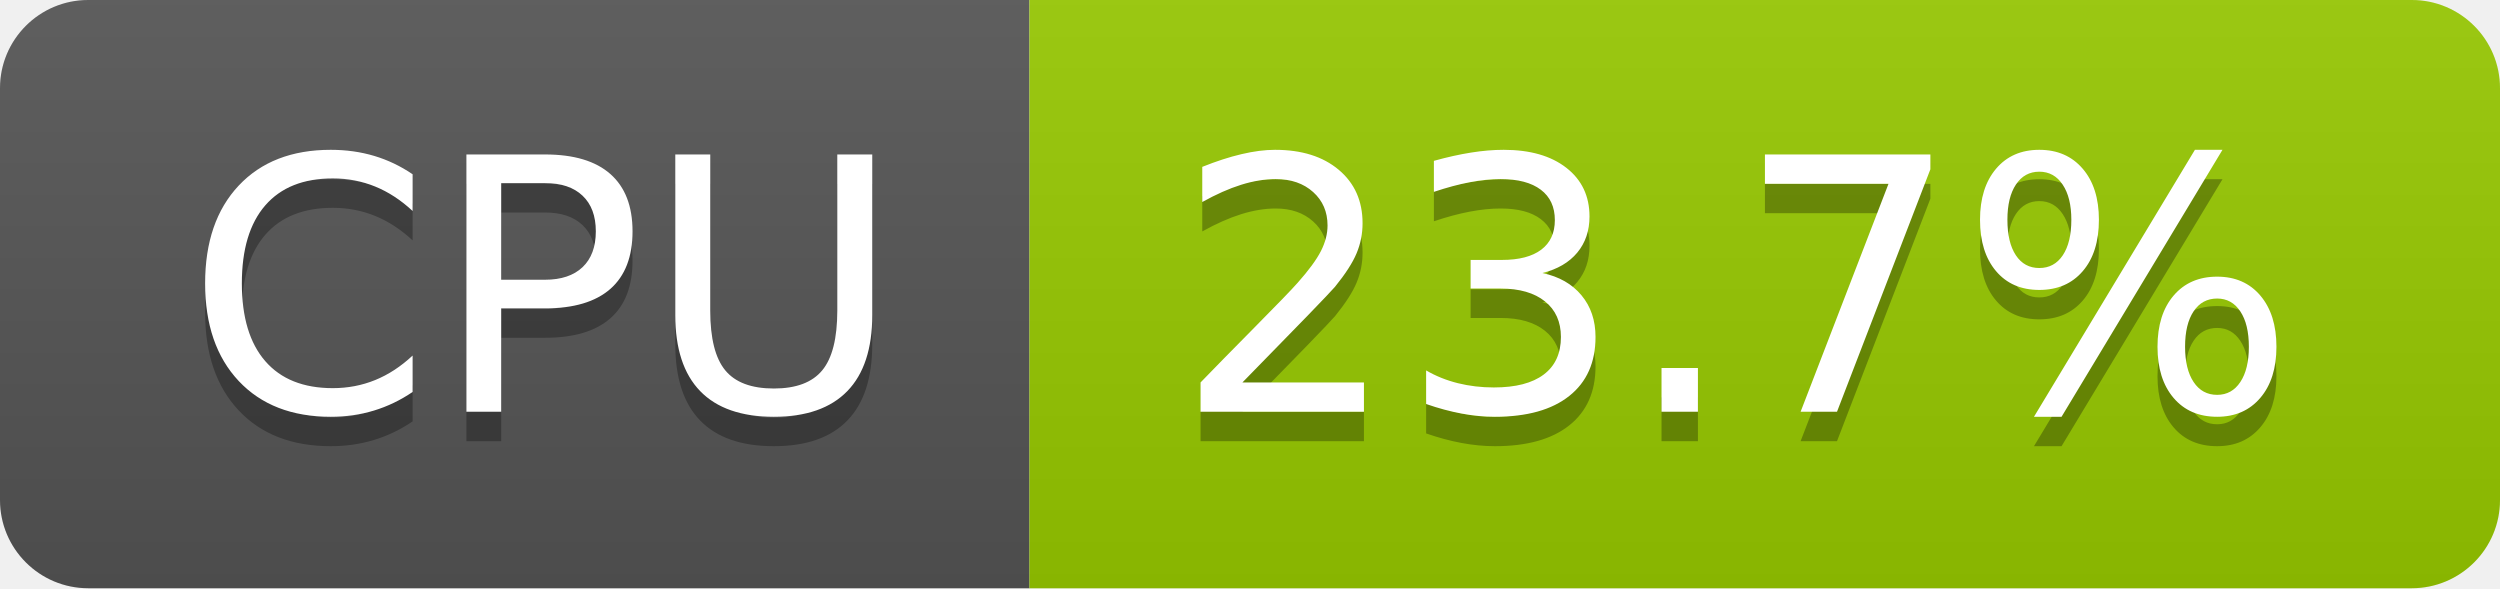
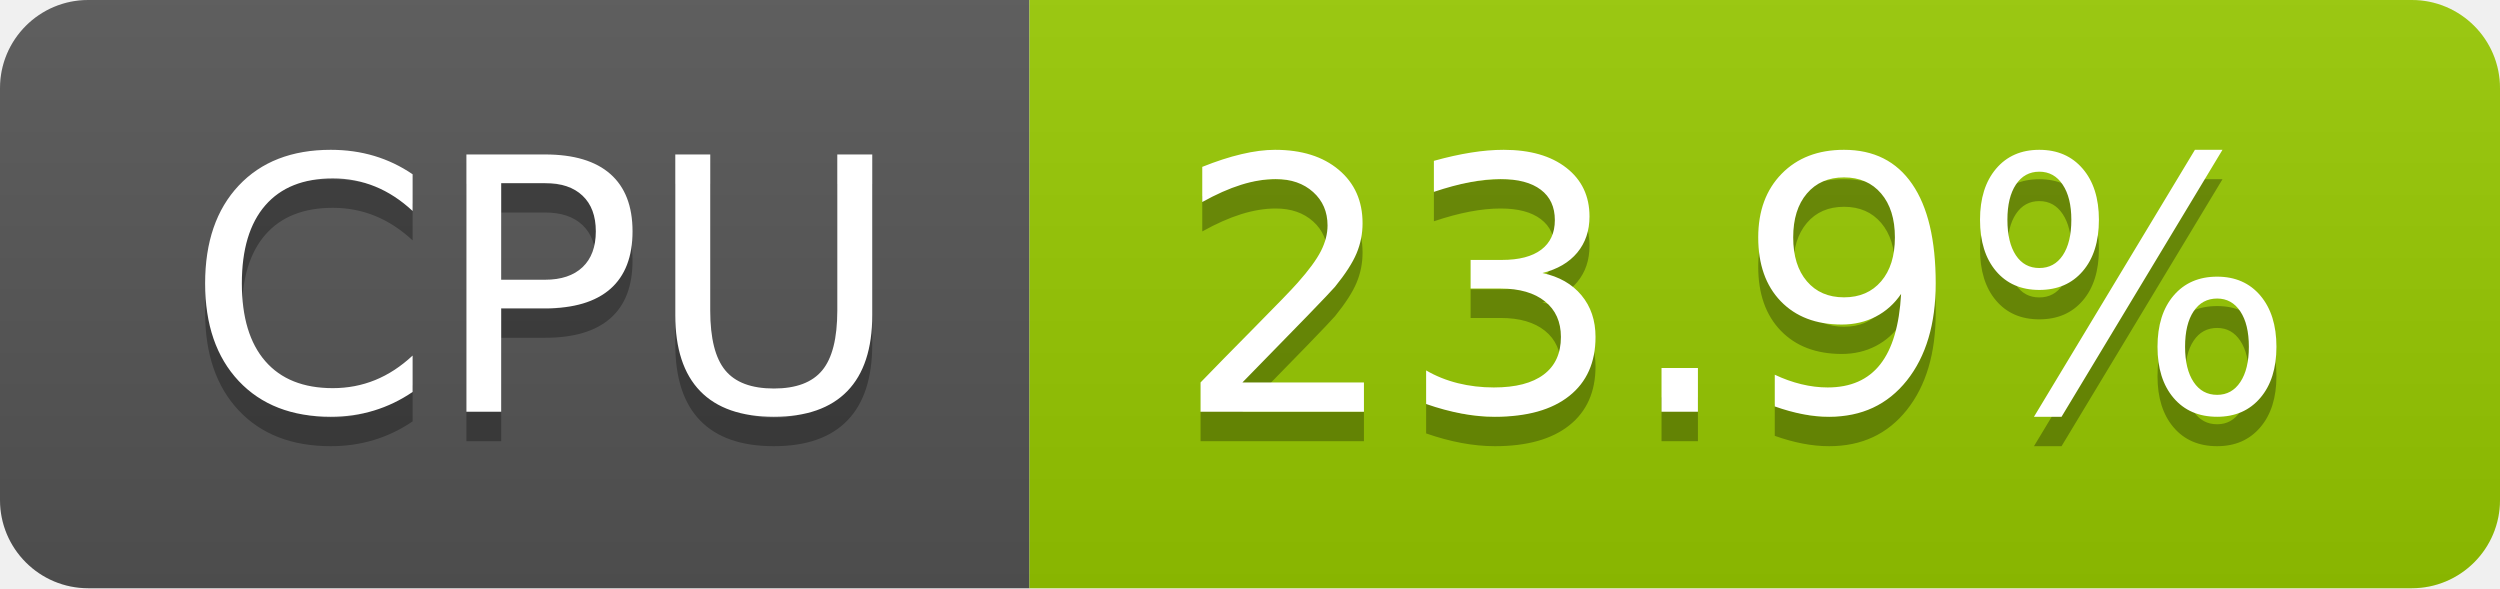
- <svg xmlns="http://www.w3.org/2000/svg" width="85" height="20" role="img" aria-label="CPU: 23.7%">
+ <svg xmlns="http://www.w3.org/2000/svg" width="85" height="20" role="img" aria-label="CPU: 23.9%">
  <linearGradient id="s" x2="0" y2="100%">
    <stop offset="0" stop-color="#bbb" stop-opacity=".1" />
    <stop offset="1" stop-opacity=".1" />
  </linearGradient>
  <clipPath id="r">
    <rect width="85" height="20" rx="3" fill="#fff" />
  </clipPath>
  <g clip-path="url(#r)">
    <rect width="35" height="20" fill="#555" />
    <rect x="35" width="50" height="20" fill="#97ca00" />
    <rect width="85" height="20" fill="url(#s)" />
  </g>
  <g fill="#fff" text-anchor="middle" font-family="Verdana,Geneva,DejaVu Sans,sans-serif" text-rendering="geometricPrecision" font-size="120">
    <text aria-hidden="true" x="185" y="150" fill="#010101" fill-opacity=".3" transform="scale(.1)" textLength="247">CPU</text>
    <text x="185" y="140" transform="scale(.1)" fill="#fff" textLength="247">CPU</text>
-     <text aria-hidden="true" x="590" y="150" fill="#010101" fill-opacity=".3" transform="scale(.1)" textLength="390">23.7%</text>
-     <text x="590" y="140" transform="scale(.1)" fill="#fff" textLength="390">23.7%</text>
+     <text aria-hidden="true" x="590" y="150" fill="#010101" fill-opacity=".3" transform="scale(.1)" textLength="390">23.9%</text>
+     <text x="590" y="140" transform="scale(.1)" fill="#fff" textLength="390">23.9%</text>
  </g>
</svg>
